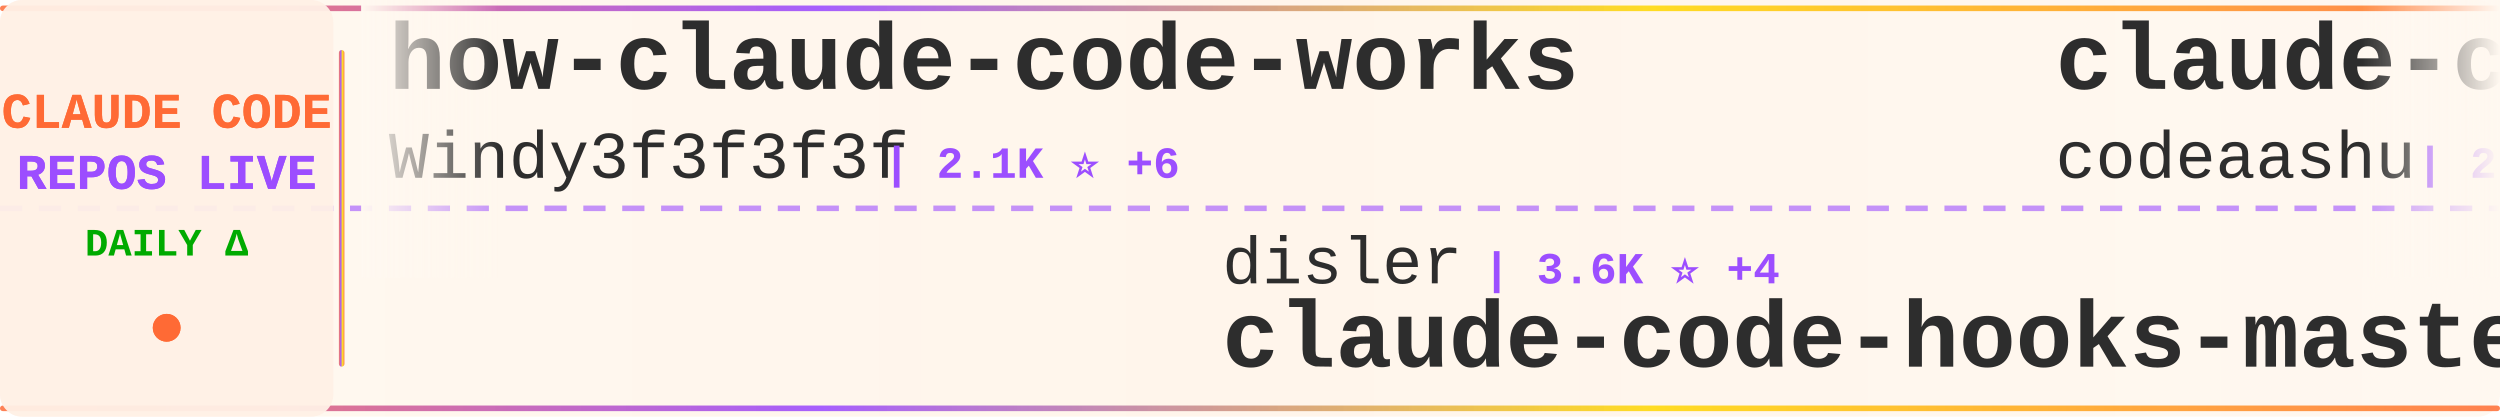
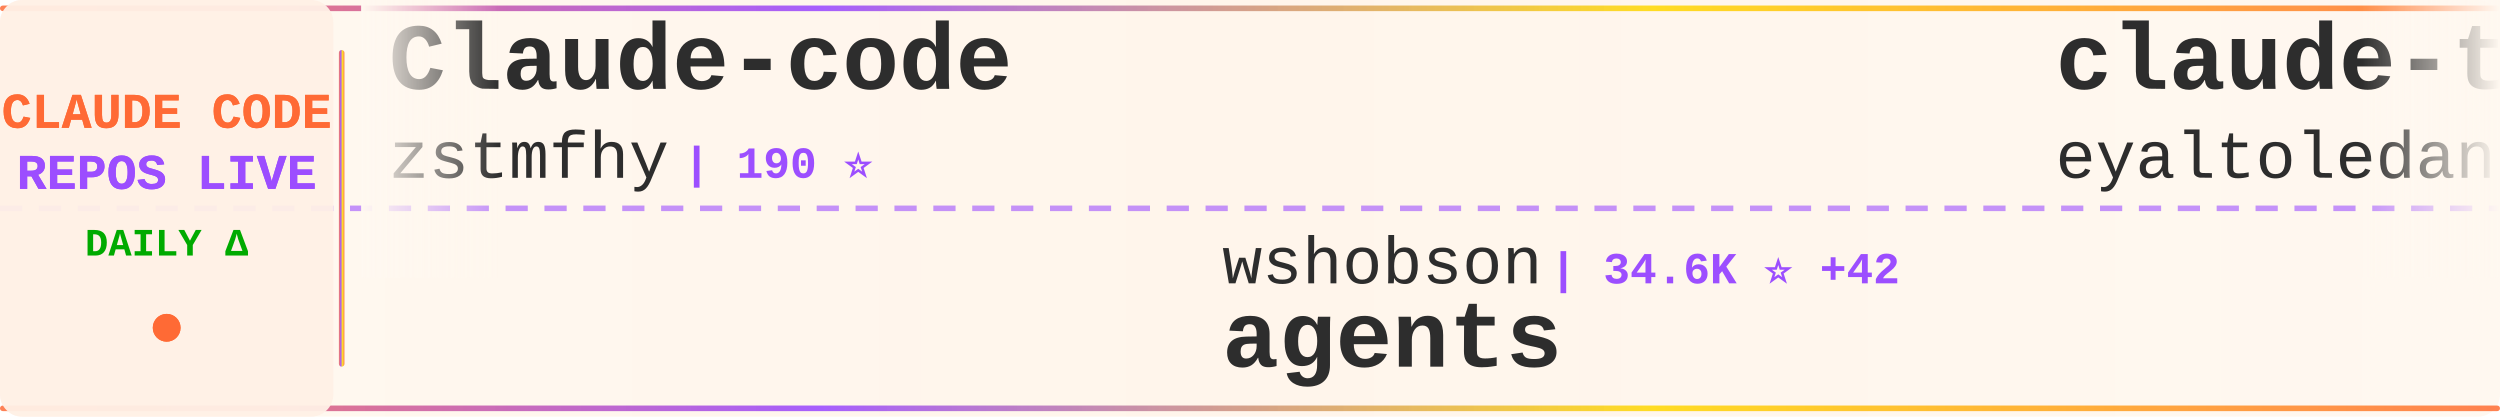
<svg xmlns="http://www.w3.org/2000/svg" width="900" height="150">
  <defs>
    <linearGradient id="tickerBg" x1="0%" y1="0%" x2="100%" y2="0%">
      <stop offset="0%" style="stop-color:#fff8f0;stop-opacity:0.98" />
      <stop offset="50%" style="stop-color:#fff5eb;stop-opacity:1" />
      <stop offset="100%" style="stop-color:#fff8f0;stop-opacity:0.98" />
    </linearGradient>
    <linearGradient id="borderGrad" x1="0%" y1="0%" x2="100%" y2="0%">
      <stop offset="0%" style="stop-color:#FF6B35;stop-opacity:0.85">
        <animate attributeName="stop-opacity" values="0.85;1;0.85" dur="2s" repeatCount="indefinite" />
      </stop>
      <stop offset="33%" style="stop-color:#9C4EFF;stop-opacity:0.9">
        <animate attributeName="stop-opacity" values="0.9;1;0.9" dur="2.2s" repeatCount="indefinite" />
      </stop>
      <stop offset="66%" style="stop-color:#FFD700;stop-opacity:0.85">
        <animate attributeName="stop-opacity" values="0.85;1;0.85" dur="1.8s" repeatCount="indefinite" />
      </stop>
      <stop offset="100%" style="stop-color:#FF6B35;stop-opacity:0.85">
        <animate attributeName="stop-opacity" values="0.85;1;0.85" dur="2s" repeatCount="indefinite" />
      </stop>
    </linearGradient>
    <filter id="textGlow">
      <feGaussianBlur stdDeviation="0.15" result="coloredBlur" />
      <feMerge>
        <feMergeNode in="coloredBlur" />
        <feMergeNode in="SourceGraphic" />
      </feMerge>
    </filter>
    <filter id="metricGlow">
      <feGaussianBlur stdDeviation="0.2" result="coloredBlur" />
      <feMerge>
        <feMergeNode in="coloredBlur" />
        <feMergeNode in="SourceGraphic" />
      </feMerge>
    </filter>
    <linearGradient id="leftFade" x1="0%" y1="0%" x2="100%" y2="0%">
      <stop offset="0%" style="stop-color:#fff8f0;stop-opacity:1" />
      <stop offset="100%" style="stop-color:#fff8f0;stop-opacity:0" />
    </linearGradient>
    <linearGradient id="rightFade" x1="0%" y1="0%" x2="100%" y2="0%">
      <stop offset="0%" style="stop-color:#fff8f0;stop-opacity:0" />
      <stop offset="100%" style="stop-color:#fff8f0;stop-opacity:1" />
    </linearGradient>
  </defs>
  <rect width="900" height="150" fill="url(#tickerBg)" rx="8" />
  <rect x="0" y="2" width="900" height="2" fill="url(#borderGrad)" rx="1" />
  <rect x="0" y="146" width="900" height="2" fill="url(#borderGrad)" rx="1" />
  <line x1="0" y1="75" x2="900" y2="75" stroke="#9C4EFF" stroke-width="2" stroke-dasharray="8 6" opacity="0.6" />
  <rect x="0" y="0" width="120" height="150" fill="#fff0e6" opacity="0.95" rx="8" />
  <text x="60" y="46" font-family="'Courier New', monospace" font-size="18" font-weight="bold" fill="#FF6B35" text-anchor="middle" filter="url(#textGlow)">
    CLAUDE CODE
  </text>
  <text x="60" y="68" font-family="'Courier New', monospace" font-size="18" font-weight="bold" fill="#9C4EFF" text-anchor="middle" filter="url(#textGlow)">
    REPOS LIVE
  </text>
  <text x="60" y="92" font-family="'Courier New', monospace" font-size="14" font-weight="bold" fill="#00aa00" text-anchor="middle">
    DAILY Δ
  </text>
  <circle cx="60" cy="118" r="5" fill="#FF6B35" filter="url(#metricGlow)">
    <animate attributeName="r" values="4;6;4" dur="1.5s" repeatCount="indefinite" />
    <animate attributeName="opacity" values="0.6;1;0.6" dur="1.5s" repeatCount="indefinite" />
  </circle>
  <rect x="122" y="18" width="2" height="114" fill="url(#borderGrad)" rx="1" />
  <clipPath id="tickerClip">
    <rect x="130" y="0" width="770" height="150" />
  </clipPath>
  <g clip-path="url(#tickerClip)">
    <g id="tickerItems">
      <animateTransform attributeName="transform" attributeType="XML" type="translate" from="0 0" to="-3000 0" dur="54s" repeatCount="indefinite" />
      <g transform="translate(0, 0)">
-         <text x="140" y="32" font-family="'Courier New', monospace" font-size="34" font-weight="bold" fill="#2d2d2d">how-claude-code-works</text>
-         <text x="140" y="64" font-family="'Courier New', monospace" font-size="24" font-weight="normal" fill="#2d2d2d" opacity="1.0">Windy3f3f3f3f</text>
-         <text x="318" y="64" font-family="'Courier New', monospace" font-size="16" font-weight="bold" fill="#9C4EFF"> | 2.1K ⭐ +6</text>
+         <text x="140" y="32" font-family="'Courier New', monospace" font-size="34" font-weight="bold" fill="#2d2d2d">Claude-code</text>
+         <text x="140" y="64" font-family="'Courier New', monospace" font-size="24" font-weight="normal" fill="#2d2d2d" opacity="1.0">zstmfhy</text>
+         <text x="246" y="64" font-family="'Courier New', monospace" font-size="16" font-weight="bold" fill="#9C4EFF"> | 190 ⭐</text>
      </g>
      <g transform="translate(300, 0)">
-         <text x="140" y="102" font-family="'Courier New', monospace" font-size="24" font-weight="normal" fill="#2d2d2d" opacity="1.0">disler</text>
-         <text x="234" y="102" font-family="'Courier New', monospace" font-size="16" font-weight="bold" fill="#9C4EFF"> | 3.6K ⭐ +4</text>
-         <text x="140" y="132" font-family="'Courier New', monospace" font-size="34" font-weight="bold" fill="#2d2d2d">claude-code-hooks-master...</text>
+         <text x="140" y="102" font-family="'Courier New', monospace" font-size="24" font-weight="normal" fill="#2d2d2d" opacity="1.0">wshobson</text>
+         <text x="258" y="102" font-family="'Courier New', monospace" font-size="16" font-weight="bold" fill="#9C4EFF"> | 34.6K ⭐ +42</text>
+         <text x="140" y="132" font-family="'Courier New', monospace" font-size="34" font-weight="bold" fill="#2d2d2d">agents</text>
      </g>
      <g transform="translate(600, 0)">
-         <text x="140" y="32" font-family="'Courier New', monospace" font-size="34" font-weight="bold" fill="#2d2d2d">claude-code</text>
-         <text x="140" y="64" font-family="'Courier New', monospace" font-size="24" font-weight="normal" fill="#2d2d2d" opacity="1.0">codeaashu</text>
-         <text x="270" y="64" font-family="'Courier New', monospace" font-size="16" font-weight="bold" fill="#9C4EFF"> | 2.4K ⭐ +12</text>
+         <text x="140" y="32" font-family="'Courier New', monospace" font-size="34" font-weight="bold" fill="#2d2d2d">claude-task-master</text>
+         <text x="140" y="64" font-family="'Courier New', monospace" font-size="24" font-weight="normal" fill="#2d2d2d" opacity="1.0">eyaltoledano</text>
+         <text x="306" y="64" font-family="'Courier New', monospace" font-size="16" font-weight="bold" fill="#9C4EFF"> | 27.0K ⭐ +13</text>
      </g>
      <g transform="translate(900, 0)">
-         <text x="140" y="102" font-family="'Courier New', monospace" font-size="24" font-weight="normal" fill="#2d2d2d" opacity="1.0">andrew-kramer-inno</text>
-         <text x="378" y="102" font-family="'Courier New', monospace" font-size="16" font-weight="bold" fill="#9C4EFF"> | 581 ⭐</text>
-         <text x="140" y="132" font-family="'Courier New', monospace" font-size="34" font-weight="bold" fill="#2d2d2d">claude-code-source-build</text>
+         <text x="140" y="102" font-family="'Courier New', monospace" font-size="24" font-weight="normal" fill="#2d2d2d" opacity="1.0">yasasbanukaofficial</text>
+         <text x="390" y="102" font-family="'Courier New', monospace" font-size="16" font-weight="bold" fill="#9C4EFF"> | 3.0K ⭐ +12</text>
+         <text x="140" y="132" font-family="'Courier New', monospace" font-size="34" font-weight="bold" fill="#2d2d2d">claude-code</text>
      </g>
      <g transform="translate(1200, 0)">
-         <text x="140" y="32" font-family="'Courier New', monospace" font-size="34" font-weight="bold" fill="#2d2d2d">free-claude-code</text>
-         <text x="140" y="64" font-family="'Courier New', monospace" font-size="24" font-weight="normal" fill="#2d2d2d" opacity="1.0">Alishahryar1</text>
-         <text x="306" y="64" font-family="'Courier New', monospace" font-size="16" font-weight="bold" fill="#9C4EFF"> | 19.8K ⭐ +510</text>
+         <text x="140" y="32" font-family="'Courier New', monospace" font-size="34" font-weight="bold" fill="#2d2d2d">Claude-Code</text>
+         <text x="140" y="64" font-family="'Courier New', monospace" font-size="24" font-weight="normal" fill="#2d2d2d" opacity="1.0">pengchengneo</text>
+         <text x="306" y="64" font-family="'Courier New', monospace" font-size="16" font-weight="bold" fill="#9C4EFF"> | 1.3K ⭐ +4</text>
      </g>
      <g transform="translate(1500, 0)">
-         <text x="140" y="102" font-family="'Courier New', monospace" font-size="24" font-weight="normal" fill="#2d2d2d" opacity="1.0">luyao618</text>
-         <text x="258" y="102" font-family="'Courier New', monospace" font-size="16" font-weight="bold" fill="#9C4EFF"> | 1.3K ⭐ +3</text>
-         <text x="140" y="132" font-family="'Courier New', monospace" font-size="34" font-weight="bold" fill="#2d2d2d">Claude-Code-Source-Study</text>
+         <text x="140" y="102" font-family="'Courier New', monospace" font-size="24" font-weight="normal" fill="#2d2d2d" opacity="1.0">hangsman</text>
+         <text x="258" y="102" font-family="'Courier New', monospace" font-size="16" font-weight="bold" fill="#9C4EFF"> | 765 ⭐ +1</text>
+         <text x="140" y="132" font-family="'Courier New', monospace" font-size="34" font-weight="bold" fill="#2d2d2d">claude-code-source</text>
      </g>
      <g transform="translate(1800, 0)">
-         <text x="140" y="32" font-family="'Courier New', monospace" font-size="34" font-weight="bold" fill="#2d2d2d">claude-code-source</text>
-         <text x="140" y="64" font-family="'Courier New', monospace" font-size="24" font-weight="normal" fill="#2d2d2d" opacity="1.0">AprilNEA</text>
-         <text x="258" y="64" font-family="'Courier New', monospace" font-size="16" font-weight="bold" fill="#9C4EFF"> | 376 ⭐</text>
+         <text x="140" y="32" font-family="'Courier New', monospace" font-size="34" font-weight="bold" fill="#2d2d2d">antigravity-awesome-skil...</text>
+         <text x="140" y="64" font-family="'Courier New', monospace" font-size="24" font-weight="normal" fill="#2d2d2d" opacity="1.0">sickn33</text>
+         <text x="246" y="64" font-family="'Courier New', monospace" font-size="16" font-weight="bold" fill="#9C4EFF"> | 36.0K ⭐ +107</text>
      </g>
      <g transform="translate(2100, 0)">
-         <text x="140" y="102" font-family="'Courier New', monospace" font-size="24" font-weight="normal" fill="#2d2d2d" opacity="1.0">anthropics</text>
-         <text x="282" y="102" font-family="'Courier New', monospace" font-size="16" font-weight="bold" fill="#9C4EFF"> | 18.4K ⭐ +57</text>
-         <text x="140" y="132" font-family="'Courier New', monospace" font-size="34" font-weight="bold" fill="#2d2d2d">claude-plugins-official</text>
+         <text x="140" y="102" font-family="'Courier New', monospace" font-size="24" font-weight="normal" fill="#2d2d2d" opacity="1.0">isboyjc</text>
+         <text x="246" y="102" font-family="'Courier New', monospace" font-size="16" font-weight="bold" fill="#9C4EFF"> | 156 ⭐</text>
+         <text x="140" y="132" font-family="'Courier New', monospace" font-size="34" font-weight="bold" fill="#2d2d2d">claude-code</text>
      </g>
      <g transform="translate(2400, 0)">
-         <text x="140" y="32" font-family="'Courier New', monospace" font-size="34" font-weight="bold" fill="#2d2d2d">Claude-code</text>
-         <text x="140" y="64" font-family="'Courier New', monospace" font-size="24" font-weight="normal" fill="#2d2d2d" opacity="1.0">fazxes</text>
-         <text x="234" y="64" font-family="'Courier New', monospace" font-size="16" font-weight="bold" fill="#9C4EFF"> | 212 ⭐</text>
+         <text x="140" y="32" font-family="'Courier New', monospace" font-size="34" font-weight="bold" fill="#2d2d2d">claude-code-hooks-master...</text>
+         <text x="140" y="64" font-family="'Courier New', monospace" font-size="24" font-weight="normal" fill="#2d2d2d" opacity="1.0">disler</text>
+         <text x="234" y="64" font-family="'Courier New', monospace" font-size="16" font-weight="bold" fill="#9C4EFF"> | 3.6K ⭐ +2</text>
      </g>
      <g transform="translate(2700, 0)">
+         <text x="140" y="102" font-family="'Courier New', monospace" font-size="24" font-weight="normal" fill="#2d2d2d" opacity="1.0">AICoderTudou</text>
+         <text x="306" y="102" font-family="'Courier New', monospace" font-size="16" font-weight="bold" fill="#9C4EFF"> | 496 ⭐</text>
+         <text x="140" y="132" font-family="'Courier New', monospace" font-size="34" font-weight="bold" fill="#2d2d2d">claude-code-tudou</text>
+       </g>
+       <g transform="translate(3000, 0)">
+         <text x="140" y="32" font-family="'Courier New', monospace" font-size="34" font-weight="bold" fill="#2d2d2d">Claude-code</text>
+         <text x="140" y="64" font-family="'Courier New', monospace" font-size="24" font-weight="normal" fill="#2d2d2d" opacity="1.0">zstmfhy</text>
+         <text x="246" y="64" font-family="'Courier New', monospace" font-size="16" font-weight="bold" fill="#9C4EFF"> | 190 ⭐</text>
+       </g>
+       <g transform="translate(3300, 0)">
        <text x="140" y="102" font-family="'Courier New', monospace" font-size="24" font-weight="normal" fill="#2d2d2d" opacity="1.0">wshobson</text>
-         <text x="258" y="102" font-family="'Courier New', monospace" font-size="16" font-weight="bold" fill="#9C4EFF"> | 34.6K ⭐ +33</text>
+         <text x="258" y="102" font-family="'Courier New', monospace" font-size="16" font-weight="bold" fill="#9C4EFF"> | 34.6K ⭐ +42</text>
        <text x="140" y="132" font-family="'Courier New', monospace" font-size="34" font-weight="bold" fill="#2d2d2d">agents</text>
      </g>
-       <g transform="translate(3000, 0)">
-         <text x="140" y="32" font-family="'Courier New', monospace" font-size="34" font-weight="bold" fill="#2d2d2d">how-claude-code-works</text>
-         <text x="140" y="64" font-family="'Courier New', monospace" font-size="24" font-weight="normal" fill="#2d2d2d" opacity="1.0">Windy3f3f3f3f</text>
-         <text x="318" y="64" font-family="'Courier New', monospace" font-size="16" font-weight="bold" fill="#9C4EFF"> | 2.1K ⭐ +6</text>
-       </g>
-       <g transform="translate(3300, 0)">
-         <text x="140" y="102" font-family="'Courier New', monospace" font-size="24" font-weight="normal" fill="#2d2d2d" opacity="1.0">disler</text>
-         <text x="234" y="102" font-family="'Courier New', monospace" font-size="16" font-weight="bold" fill="#9C4EFF"> | 3.6K ⭐ +4</text>
-         <text x="140" y="132" font-family="'Courier New', monospace" font-size="34" font-weight="bold" fill="#2d2d2d">claude-code-hooks-master...</text>
-       </g>
      <g transform="translate(3600, 0)">
-         <text x="140" y="32" font-family="'Courier New', monospace" font-size="34" font-weight="bold" fill="#2d2d2d">claude-code</text>
-         <text x="140" y="64" font-family="'Courier New', monospace" font-size="24" font-weight="normal" fill="#2d2d2d" opacity="1.0">codeaashu</text>
-         <text x="270" y="64" font-family="'Courier New', monospace" font-size="16" font-weight="bold" fill="#9C4EFF"> | 2.4K ⭐ +12</text>
+         <text x="140" y="32" font-family="'Courier New', monospace" font-size="34" font-weight="bold" fill="#2d2d2d">claude-task-master</text>
+         <text x="140" y="64" font-family="'Courier New', monospace" font-size="24" font-weight="normal" fill="#2d2d2d" opacity="1.0">eyaltoledano</text>
+         <text x="306" y="64" font-family="'Courier New', monospace" font-size="16" font-weight="bold" fill="#9C4EFF"> | 27.0K ⭐ +13</text>
      </g>
      <g transform="translate(3900, 0)">
-         <text x="140" y="102" font-family="'Courier New', monospace" font-size="24" font-weight="normal" fill="#2d2d2d" opacity="1.0">andrew-kramer-inno</text>
-         <text x="378" y="102" font-family="'Courier New', monospace" font-size="16" font-weight="bold" fill="#9C4EFF"> | 581 ⭐</text>
-         <text x="140" y="132" font-family="'Courier New', monospace" font-size="34" font-weight="bold" fill="#2d2d2d">claude-code-source-build</text>
+         <text x="140" y="102" font-family="'Courier New', monospace" font-size="24" font-weight="normal" fill="#2d2d2d" opacity="1.0">yasasbanukaofficial</text>
+         <text x="390" y="102" font-family="'Courier New', monospace" font-size="16" font-weight="bold" fill="#9C4EFF"> | 3.0K ⭐ +12</text>
+         <text x="140" y="132" font-family="'Courier New', monospace" font-size="34" font-weight="bold" fill="#2d2d2d">claude-code</text>
      </g>
    </g>
  </g>
  <rect x="130" y="0" width="50" height="100" fill="url(#leftFade)" />
  <rect x="850" y="0" width="50" height="100" fill="url(#rightFade)" />
</svg>
